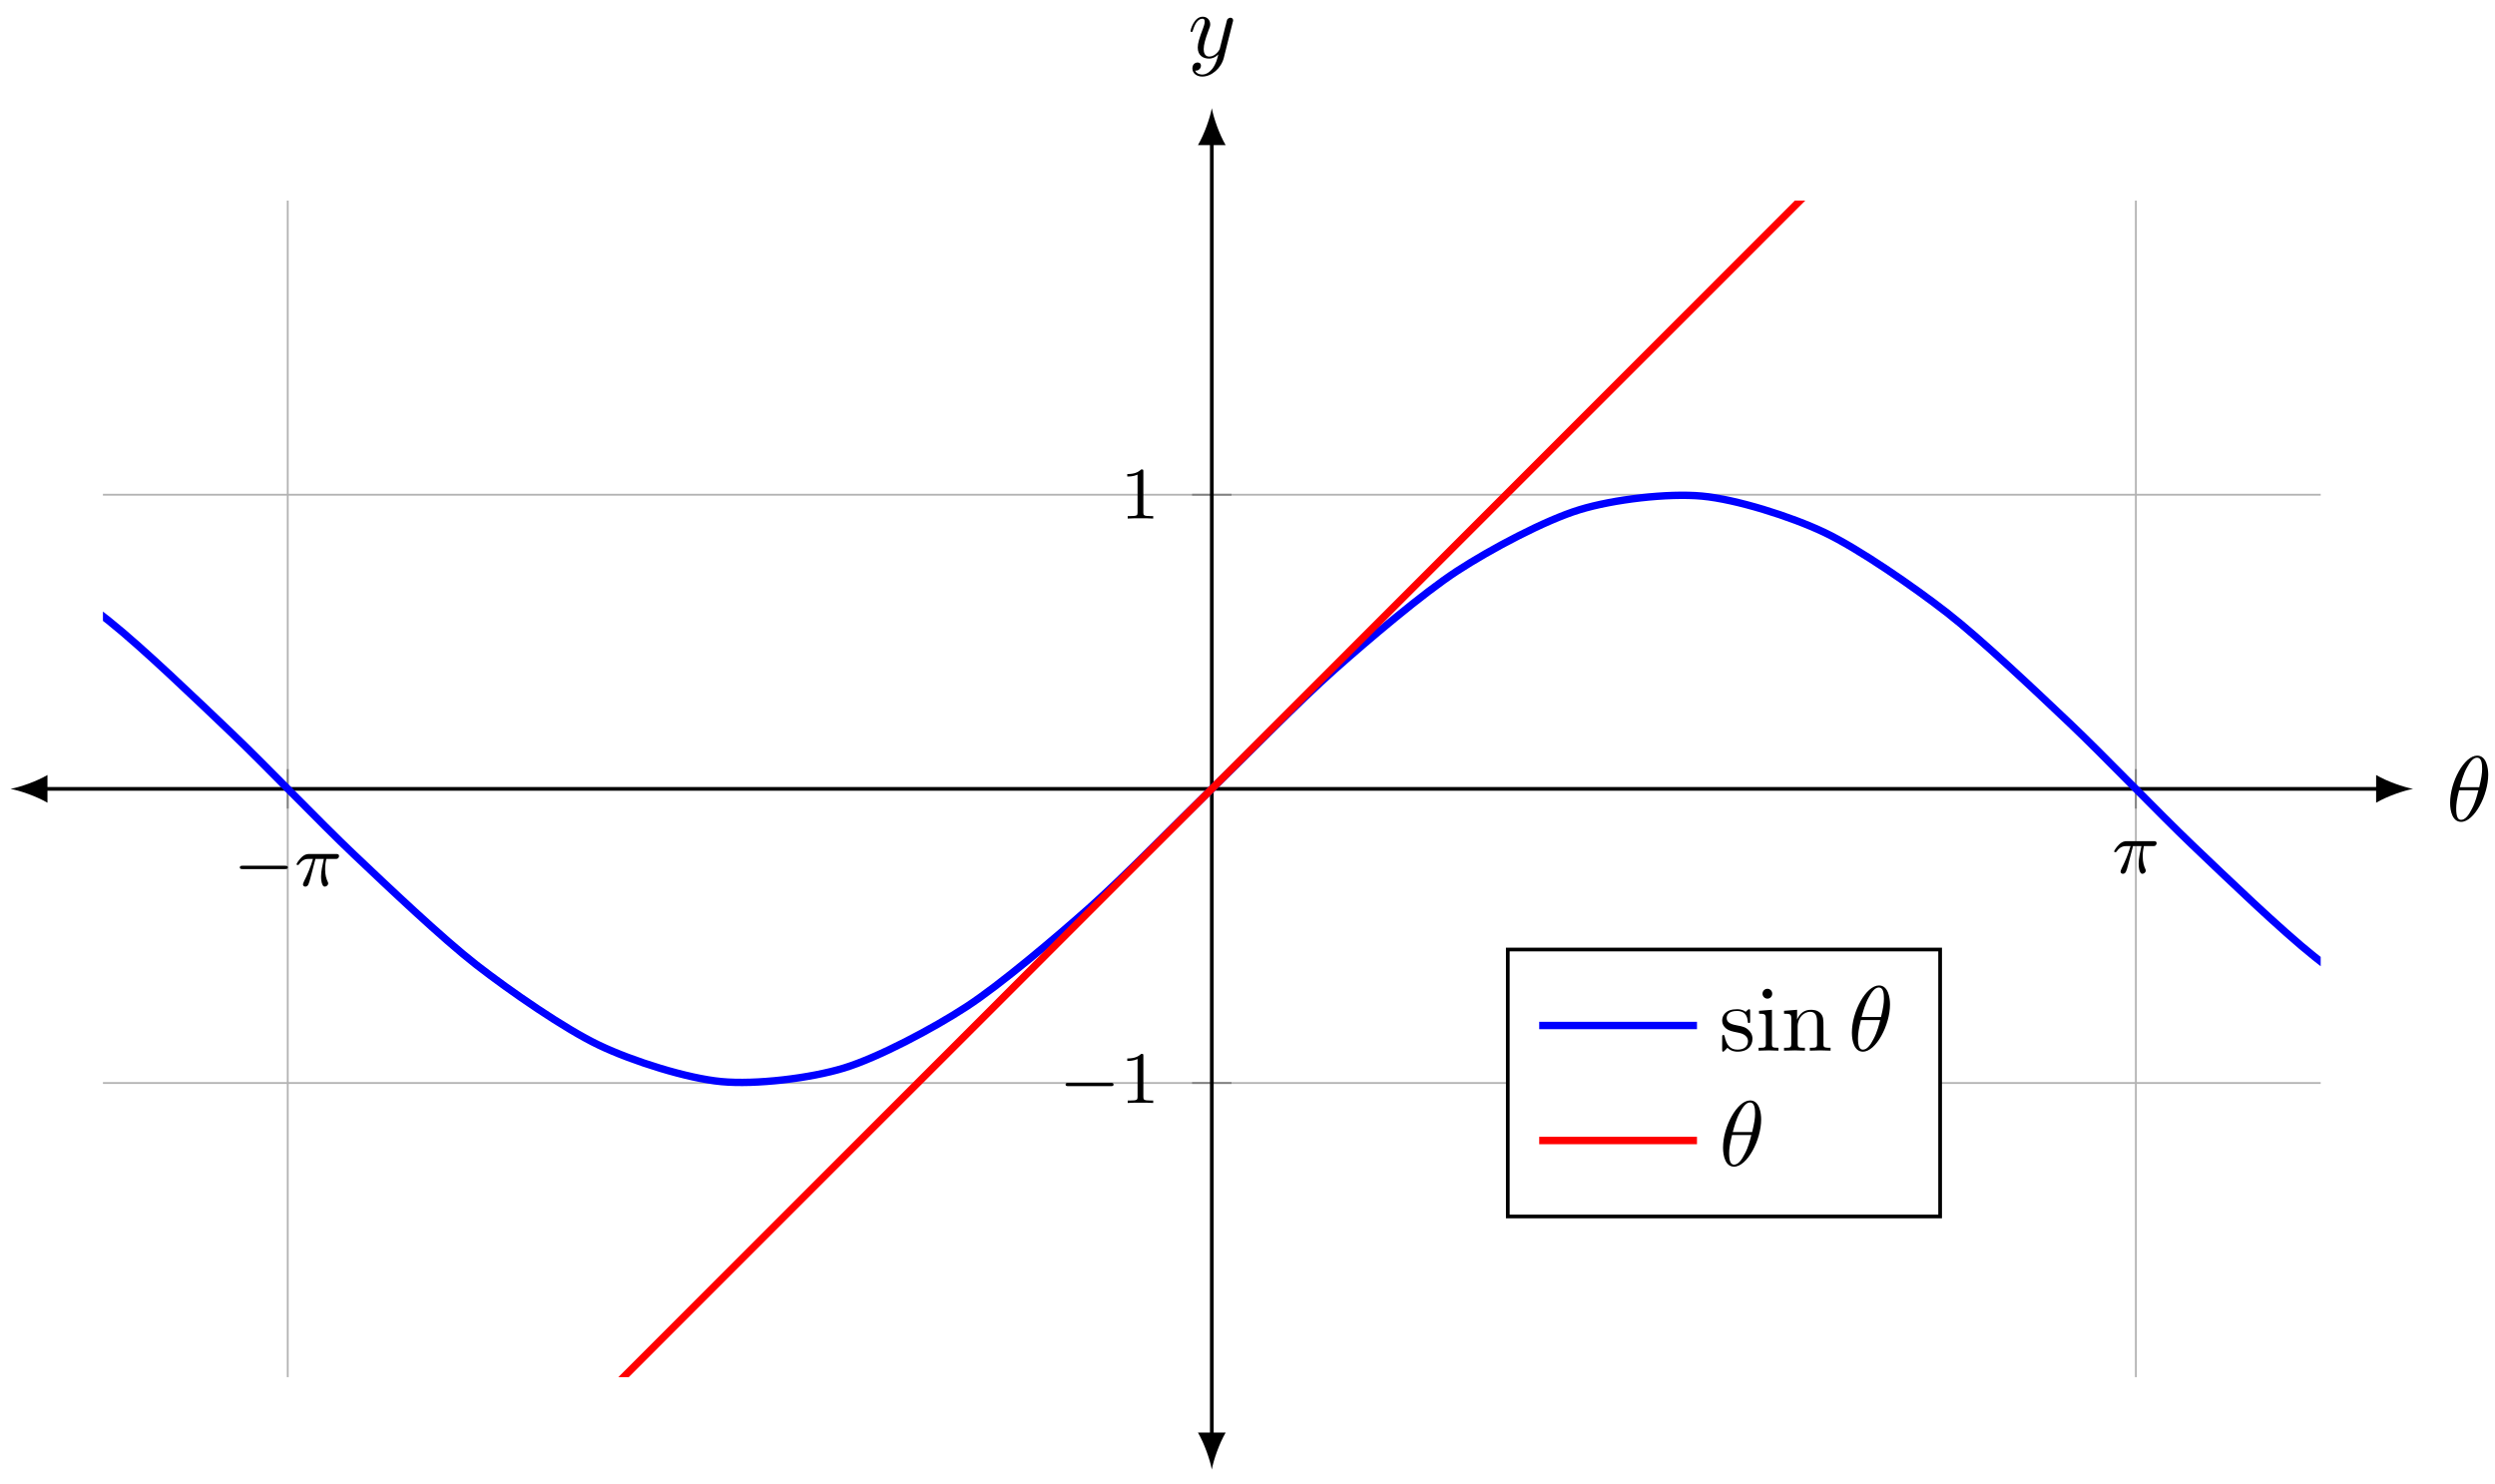
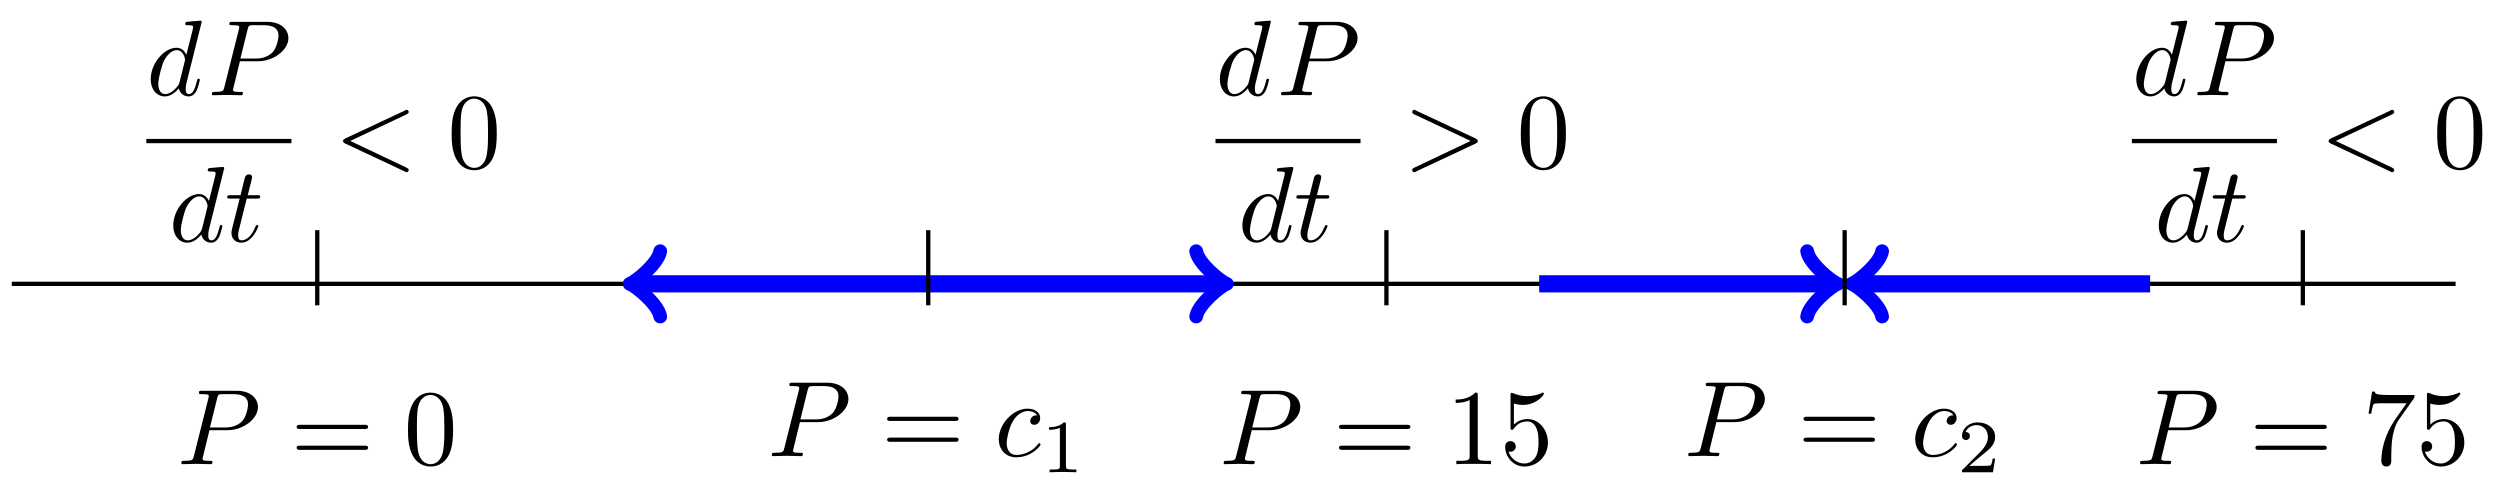
- <svg xmlns="http://www.w3.org/2000/svg" xmlns:xlink="http://www.w3.org/1999/xlink" width="269pt" height="160pt" viewBox="0 0 269 160" version="1.1">
+ <svg xmlns="http://www.w3.org/2000/svg" xmlns:xlink="http://www.w3.org/1999/xlink" width="232pt" height="45pt" viewBox="0 0 232 45" version="1.1">
  <defs>
    <g>
      <symbol overflow="visible" id="glyph0-0">
        <path style="stroke:none;" d="" />
      </symbol>
      <symbol overflow="visible" id="glyph0-1">
-         <path style="stroke:none;" d="M 5.562 -1.812 C 5.703 -1.812 5.875 -1.812 5.875 -1.984 C 5.875 -2.172 5.703 -2.172 5.562 -2.172 L 1 -2.172 C 0.875 -2.172 0.703 -2.172 0.703 -1.984 C 0.703 -1.812 0.875 -1.812 1 -1.812 Z M 5.562 -1.812 " />
+         <path style="stroke:none;" d="M 3.016 -3.156 L 4.719 -3.156 C 6.125 -3.156 7.516 -4.188 7.516 -5.297 C 7.516 -6.078 6.859 -6.812 5.547 -6.812 L 2.328 -6.812 C 2.141 -6.812 2.031 -6.812 2.031 -6.625 C 2.031 -6.5 2.109 -6.5 2.312 -6.5 C 2.438 -6.5 2.625 -6.484 2.734 -6.484 C 2.906 -6.453 2.953 -6.438 2.953 -6.312 C 2.953 -6.281 2.953 -6.25 2.922 -6.125 L 1.578 -0.781 C 1.484 -0.391 1.469 -0.312 0.672 -0.312 C 0.516 -0.312 0.406 -0.312 0.406 -0.125 C 0.406 0 0.516 0 0.547 0 C 0.828 0 1.531 -0.031 1.812 -0.031 C 2.031 -0.031 2.25 -0.016 2.453 -0.016 C 2.672 -0.016 2.891 0 3.094 0 C 3.172 0 3.297 0 3.297 -0.203 C 3.297 -0.312 3.203 -0.312 3.016 -0.312 C 2.656 -0.312 2.375 -0.312 2.375 -0.484 C 2.375 -0.547 2.391 -0.594 2.406 -0.656 Z M 3.734 -6.125 C 3.828 -6.469 3.844 -6.5 4.281 -6.5 L 5.234 -6.5 C 6.062 -6.5 6.594 -6.234 6.594 -5.547 C 6.594 -5.156 6.391 -4.297 6 -3.938 C 5.5 -3.484 4.906 -3.406 4.469 -3.406 L 3.062 -3.406 Z M 3.734 -6.125 " />
+       </symbol>
+       <symbol overflow="visible" id="glyph0-2">
+         <path style="stroke:none;" d="M 3.953 -3.781 C 3.781 -3.781 3.656 -3.781 3.516 -3.656 C 3.344 -3.5 3.328 -3.328 3.328 -3.266 C 3.328 -3.016 3.516 -2.906 3.703 -2.906 C 3.984 -2.906 4.25 -3.156 4.25 -3.547 C 4.25 -4.031 3.781 -4.406 3.078 -4.406 C 1.734 -4.406 0.406 -2.984 0.406 -1.578 C 0.406 -0.672 0.984 0.109 2.031 0.109 C 3.453 0.109 4.281 -0.953 4.281 -1.062 C 4.281 -1.125 4.234 -1.203 4.172 -1.203 C 4.109 -1.203 4.094 -1.172 4.031 -1.094 C 3.25 -0.109 2.156 -0.109 2.047 -0.109 C 1.422 -0.109 1.141 -0.594 1.141 -1.203 C 1.141 -1.609 1.344 -2.578 1.688 -3.188 C 2 -3.766 2.547 -4.188 3.094 -4.188 C 3.422 -4.188 3.812 -4.062 3.953 -3.781 Z M 3.953 -3.781 " />
+       </symbol>
+       <symbol overflow="visible" id="glyph0-3">
+         <path style="stroke:none;" d="M 5.141 -6.812 C 5.141 -6.812 5.141 -6.922 5.016 -6.922 C 4.859 -6.922 3.922 -6.828 3.75 -6.812 C 3.672 -6.797 3.609 -6.75 3.609 -6.625 C 3.609 -6.5 3.703 -6.5 3.844 -6.5 C 4.328 -6.5 4.344 -6.438 4.344 -6.328 L 4.312 -6.125 L 3.719 -3.766 C 3.531 -4.141 3.25 -4.406 2.797 -4.406 C 1.641 -4.406 0.406 -2.938 0.406 -1.484 C 0.406 -0.547 0.953 0.109 1.719 0.109 C 1.922 0.109 2.422 0.062 3.016 -0.641 C 3.094 -0.219 3.453 0.109 3.922 0.109 C 4.281 0.109 4.5 -0.125 4.672 -0.438 C 4.828 -0.797 4.969 -1.406 4.969 -1.422 C 4.969 -1.531 4.875 -1.531 4.844 -1.531 C 4.75 -1.531 4.734 -1.484 4.703 -1.344 C 4.531 -0.703 4.359 -0.109 3.953 -0.109 C 3.672 -0.109 3.656 -0.375 3.656 -0.562 C 3.656 -0.812 3.672 -0.875 3.703 -1.047 Z M 3.078 -1.188 C 3.016 -1 3.016 -0.984 2.875 -0.812 C 2.438 -0.266 2.031 -0.109 1.75 -0.109 C 1.25 -0.109 1.109 -0.656 1.109 -1.047 C 1.109 -1.547 1.422 -2.766 1.656 -3.234 C 1.969 -3.812 2.406 -4.188 2.812 -4.188 C 3.453 -4.188 3.594 -3.375 3.594 -3.312 C 3.594 -3.25 3.578 -3.188 3.562 -3.141 Z M 3.078 -1.188 " />
+       </symbol>
+       <symbol overflow="visible" id="glyph0-4">
+         <path style="stroke:none;" d="M 2.047 -3.984 L 2.984 -3.984 C 3.188 -3.984 3.297 -3.984 3.297 -4.188 C 3.297 -4.297 3.188 -4.297 3.016 -4.297 L 2.141 -4.297 C 2.5 -5.719 2.547 -5.906 2.547 -5.969 C 2.547 -6.141 2.422 -6.234 2.25 -6.234 C 2.219 -6.234 1.938 -6.234 1.859 -5.875 L 1.469 -4.297 L 0.531 -4.297 C 0.328 -4.297 0.234 -4.297 0.234 -4.109 C 0.234 -3.984 0.312 -3.984 0.516 -3.984 L 1.391 -3.984 C 0.672 -1.156 0.625 -0.984 0.625 -0.812 C 0.625 -0.266 1 0.109 1.547 0.109 C 2.562 0.109 3.125 -1.344 3.125 -1.422 C 3.125 -1.531 3.047 -1.531 3.016 -1.531 C 2.922 -1.531 2.906 -1.5 2.859 -1.391 C 2.438 -0.344 1.906 -0.109 1.562 -0.109 C 1.359 -0.109 1.25 -0.234 1.25 -0.562 C 1.25 -0.812 1.281 -0.875 1.312 -1.047 Z M 2.047 -3.984 " />
+       </symbol>
+       <symbol overflow="visible" id="glyph0-5">
+         <path style="stroke:none;" d="M 6.734 -4.969 C 6.844 -5.031 6.922 -5.078 6.922 -5.188 C 6.922 -5.297 6.828 -5.391 6.719 -5.391 C 6.688 -5.391 6.672 -5.391 6.547 -5.312 L 1.016 -2.719 C 0.906 -2.656 0.828 -2.609 0.828 -2.5 C 0.828 -2.375 0.906 -2.328 1.016 -2.266 L 6.547 0.328 C 6.672 0.406 6.688 0.406 6.719 0.406 C 6.828 0.406 6.922 0.312 6.922 0.203 C 6.922 0.094 6.844 0.047 6.734 -0.016 L 1.5 -2.5 Z M 6.734 -4.969 " />
+       </symbol>
+       <symbol overflow="visible" id="glyph0-6">
+         <path style="stroke:none;" d="M 6.734 -2.266 C 6.844 -2.328 6.922 -2.375 6.922 -2.5 C 6.922 -2.609 6.844 -2.656 6.734 -2.719 L 1.203 -5.312 C 1.078 -5.391 1.062 -5.391 1.031 -5.391 C 0.922 -5.391 0.828 -5.297 0.828 -5.188 C 0.828 -5.094 0.875 -5.031 1.016 -4.969 L 6.25 -2.5 L 1.016 -0.016 C 0.875 0.047 0.828 0.109 0.828 0.203 C 0.828 0.312 0.922 0.406 1.031 0.406 C 1.062 0.406 1.078 0.406 1.203 0.328 Z M 6.734 -2.266 " />
      </symbol>
      <symbol overflow="visible" id="glyph1-0">
        <path style="stroke:none;" d="" />
      </symbol>
      <symbol overflow="visible" id="glyph1-1">
-         <path style="stroke:none;" d="M 2.266 -2.906 L 3.172 -2.906 C 3.016 -2.188 2.875 -1.594 2.875 -1 C 2.875 -0.953 2.875 -0.609 2.953 -0.312 C 3.062 0.016 3.141 0.078 3.281 0.078 C 3.453 0.078 3.641 -0.078 3.641 -0.266 C 3.641 -0.312 3.641 -0.328 3.609 -0.406 C 3.438 -0.766 3.312 -1.156 3.312 -1.812 C 3.312 -1.984 3.312 -2.328 3.438 -2.906 L 4.406 -2.906 C 4.531 -2.906 4.609 -2.906 4.688 -2.969 C 4.797 -3.062 4.812 -3.156 4.812 -3.219 C 4.812 -3.438 4.609 -3.438 4.484 -3.438 L 1.609 -3.438 C 1.438 -3.438 1.125 -3.438 0.734 -3.047 C 0.453 -2.766 0.234 -2.406 0.234 -2.344 C 0.234 -2.266 0.281 -2.25 0.344 -2.25 C 0.438 -2.25 0.453 -2.266 0.5 -2.328 C 0.891 -2.906 1.359 -2.906 1.531 -2.906 L 2 -2.906 C 1.766 -2.062 1.344 -1.094 1.047 -0.516 C 1 -0.391 0.922 -0.234 0.922 -0.172 C 0.922 0 1.047 0.078 1.172 0.078 C 1.484 0.078 1.562 -0.219 1.734 -0.875 Z M 2.266 -2.906 " />
+         <path style="stroke:none;" d="M 6.844 -3.266 C 7 -3.266 7.188 -3.266 7.188 -3.453 C 7.188 -3.656 7 -3.656 6.859 -3.656 L 0.891 -3.656 C 0.75 -3.656 0.562 -3.656 0.562 -3.453 C 0.562 -3.266 0.75 -3.266 0.891 -3.266 Z M 6.859 -1.328 C 7 -1.328 7.188 -1.328 7.188 -1.531 C 7.188 -1.719 7 -1.719 6.844 -1.719 L 0.891 -1.719 C 0.75 -1.719 0.562 -1.719 0.562 -1.531 C 0.562 -1.328 0.75 -1.328 0.891 -1.328 Z M 6.859 -1.328 " />
+       </symbol>
+       <symbol overflow="visible" id="glyph1-2">
+         <path style="stroke:none;" d="M 4.578 -3.188 C 4.578 -3.984 4.531 -4.781 4.188 -5.516 C 3.734 -6.484 2.906 -6.641 2.5 -6.641 C 1.891 -6.641 1.172 -6.375 0.75 -5.453 C 0.438 -4.766 0.391 -3.984 0.391 -3.188 C 0.391 -2.438 0.422 -1.547 0.844 -0.781 C 1.266 0.016 2 0.219 2.484 0.219 C 3.016 0.219 3.781 0.016 4.219 -0.938 C 4.531 -1.625 4.578 -2.406 4.578 -3.188 Z M 2.484 0 C 2.094 0 1.5 -0.25 1.328 -1.203 C 1.219 -1.797 1.219 -2.719 1.219 -3.312 C 1.219 -3.953 1.219 -4.609 1.297 -5.141 C 1.484 -6.328 2.234 -6.422 2.484 -6.422 C 2.812 -6.422 3.469 -6.234 3.656 -5.25 C 3.766 -4.688 3.766 -3.938 3.766 -3.312 C 3.766 -2.562 3.766 -1.891 3.656 -1.25 C 3.5 -0.297 2.938 0 2.484 0 Z M 2.484 0 " />
+       </symbol>
+       <symbol overflow="visible" id="glyph1-3">
+         <path style="stroke:none;" d="M 2.938 -6.375 C 2.938 -6.625 2.938 -6.641 2.703 -6.641 C 2.078 -6 1.203 -6 0.891 -6 L 0.891 -5.688 C 1.094 -5.688 1.672 -5.688 2.188 -5.953 L 2.188 -0.781 C 2.188 -0.422 2.156 -0.312 1.266 -0.312 L 0.953 -0.312 L 0.953 0 C 1.297 -0.031 2.156 -0.031 2.562 -0.031 C 2.953 -0.031 3.828 -0.031 4.172 0 L 4.172 -0.312 L 3.859 -0.312 C 2.953 -0.312 2.938 -0.422 2.938 -0.781 Z M 2.938 -6.375 " />
+       </symbol>
+       <symbol overflow="visible" id="glyph1-4">
+         <path style="stroke:none;" d="M 4.469 -2 C 4.469 -3.188 3.656 -4.188 2.578 -4.188 C 2.109 -4.188 1.672 -4.031 1.312 -3.672 L 1.312 -5.625 C 1.516 -5.562 1.844 -5.5 2.156 -5.5 C 3.391 -5.5 4.094 -6.406 4.094 -6.531 C 4.094 -6.594 4.062 -6.641 3.984 -6.641 C 3.984 -6.641 3.953 -6.641 3.906 -6.609 C 3.703 -6.516 3.219 -6.312 2.547 -6.312 C 2.156 -6.312 1.688 -6.391 1.219 -6.594 C 1.141 -6.625 1.125 -6.625 1.109 -6.625 C 1 -6.625 1 -6.547 1 -6.391 L 1 -3.438 C 1 -3.266 1 -3.188 1.141 -3.188 C 1.219 -3.188 1.234 -3.203 1.281 -3.266 C 1.391 -3.422 1.75 -3.969 2.562 -3.969 C 3.078 -3.969 3.328 -3.516 3.406 -3.328 C 3.562 -2.953 3.594 -2.578 3.594 -2.078 C 3.594 -1.719 3.594 -1.125 3.344 -0.703 C 3.109 -0.312 2.734 -0.062 2.281 -0.062 C 1.562 -0.062 0.984 -0.594 0.812 -1.172 C 0.844 -1.172 0.875 -1.156 0.984 -1.156 C 1.312 -1.156 1.484 -1.406 1.484 -1.641 C 1.484 -1.891 1.312 -2.141 0.984 -2.141 C 0.844 -2.141 0.5 -2.062 0.5 -1.609 C 0.5 -0.75 1.188 0.219 2.297 0.219 C 3.453 0.219 4.469 -0.734 4.469 -2 Z M 4.469 -2 " />
+       </symbol>
+       <symbol overflow="visible" id="glyph1-5">
+         <path style="stroke:none;" d="M 4.75 -6.078 C 4.828 -6.188 4.828 -6.203 4.828 -6.422 L 2.406 -6.422 C 1.203 -6.422 1.172 -6.547 1.141 -6.734 L 0.891 -6.734 L 0.562 -4.688 L 0.812 -4.688 C 0.844 -4.844 0.922 -5.469 1.062 -5.594 C 1.125 -5.656 1.906 -5.656 2.031 -5.656 L 4.094 -5.656 C 3.984 -5.5 3.203 -4.406 2.984 -4.078 C 2.078 -2.734 1.75 -1.344 1.75 -0.328 C 1.75 -0.234 1.75 0.219 2.219 0.219 C 2.672 0.219 2.672 -0.234 2.672 -0.328 L 2.672 -0.844 C 2.672 -1.391 2.703 -1.938 2.781 -2.469 C 2.828 -2.703 2.953 -3.562 3.406 -4.172 Z M 4.75 -6.078 " />
      </symbol>
      <symbol overflow="visible" id="glyph2-0">
        <path style="stroke:none;" d="" />
      </symbol>
      <symbol overflow="visible" id="glyph2-1">
-         <path style="stroke:none;" d="M 2.5 -5.078 C 2.5 -5.297 2.484 -5.297 2.266 -5.297 C 1.938 -4.984 1.516 -4.797 0.766 -4.797 L 0.766 -4.531 C 0.984 -4.531 1.406 -4.531 1.875 -4.734 L 1.875 -0.656 C 1.875 -0.359 1.844 -0.266 1.094 -0.266 L 0.812 -0.266 L 0.812 0 C 1.141 -0.031 1.828 -0.031 2.188 -0.031 C 2.547 -0.031 3.234 -0.031 3.562 0 L 3.562 -0.266 L 3.281 -0.266 C 2.531 -0.266 2.5 -0.359 2.5 -0.656 Z M 2.5 -5.078 " />
+         <path style="stroke:none;" d="M 2.328 -4.438 C 2.328 -4.625 2.328 -4.625 2.125 -4.625 C 1.672 -4.188 1.047 -4.188 0.766 -4.188 L 0.766 -3.938 C 0.922 -3.938 1.391 -3.938 1.766 -4.125 L 1.766 -0.578 C 1.766 -0.344 1.766 -0.25 1.078 -0.25 L 0.812 -0.25 L 0.812 0 C 0.938 0 1.797 -0.031 2.047 -0.031 C 2.266 -0.031 3.141 0 3.297 0 L 3.297 -0.25 L 3.031 -0.25 C 2.328 -0.25 2.328 -0.344 2.328 -0.578 Z M 2.328 -4.438 " />
      </symbol>
-       <symbol overflow="visible" id="glyph3-0">
-         <path style="stroke:none;" d="" />
-       </symbol>
-       <symbol overflow="visible" id="glyph3-1">
-         <path style="stroke:none;" d="M 4.531 -4.984 C 4.531 -5.641 4.359 -7.031 3.344 -7.031 C 1.953 -7.031 0.422 -4.219 0.422 -1.938 C 0.422 -1 0.703 0.109 1.609 0.109 C 3.016 0.109 4.531 -2.75 4.531 -4.984 Z M 1.469 -3.625 C 1.641 -4.25 1.844 -5.047 2.25 -5.766 C 2.516 -6.25 2.875 -6.812 3.328 -6.812 C 3.812 -6.812 3.875 -6.172 3.875 -5.609 C 3.875 -5.109 3.797 -4.609 3.562 -3.625 Z M 3.469 -3.297 C 3.359 -2.844 3.156 -2 2.766 -1.281 C 2.422 -0.594 2.047 -0.109 1.609 -0.109 C 1.281 -0.109 1.078 -0.406 1.078 -1.328 C 1.078 -1.75 1.141 -2.328 1.391 -3.297 Z M 3.469 -3.297 " />
-       </symbol>
-       <symbol overflow="visible" id="glyph3-2">
-         <path style="stroke:none;" d="M 4.844 -3.797 C 4.891 -3.938 4.891 -3.953 4.891 -4.031 C 4.891 -4.203 4.75 -4.297 4.594 -4.297 C 4.5 -4.297 4.344 -4.234 4.25 -4.094 C 4.234 -4.031 4.141 -3.734 4.109 -3.547 C 4.031 -3.297 3.969 -3.016 3.906 -2.75 L 3.453 -0.953 C 3.422 -0.812 2.984 -0.109 2.328 -0.109 C 1.828 -0.109 1.719 -0.547 1.719 -0.922 C 1.719 -1.375 1.891 -2 2.219 -2.875 C 2.375 -3.281 2.422 -3.391 2.422 -3.594 C 2.422 -4.031 2.109 -4.406 1.609 -4.406 C 0.656 -4.406 0.297 -2.953 0.297 -2.875 C 0.297 -2.766 0.391 -2.766 0.406 -2.766 C 0.516 -2.766 0.516 -2.797 0.562 -2.953 C 0.844 -3.891 1.234 -4.188 1.578 -4.188 C 1.656 -4.188 1.828 -4.188 1.828 -3.875 C 1.828 -3.625 1.719 -3.359 1.656 -3.172 C 1.25 -2.109 1.078 -1.547 1.078 -1.078 C 1.078 -0.188 1.703 0.109 2.297 0.109 C 2.688 0.109 3.016 -0.062 3.297 -0.344 C 3.172 0.172 3.047 0.672 2.656 1.203 C 2.391 1.531 2.016 1.828 1.562 1.828 C 1.422 1.828 0.969 1.797 0.797 1.406 C 0.953 1.406 1.094 1.406 1.219 1.281 C 1.328 1.203 1.422 1.062 1.422 0.875 C 1.422 0.562 1.156 0.531 1.062 0.531 C 0.828 0.531 0.5 0.688 0.5 1.172 C 0.5 1.672 0.938 2.047 1.562 2.047 C 2.578 2.047 3.609 1.141 3.891 0.016 Z M 4.844 -3.797 " />
-       </symbol>
-       <symbol overflow="visible" id="glyph4-0">
-         <path style="stroke:none;" d="" />
-       </symbol>
-       <symbol overflow="visible" id="glyph4-1">
-         <path style="stroke:none;" d="M 2.078 -1.938 C 2.297 -1.891 3.109 -1.734 3.109 -1.016 C 3.109 -0.516 2.766 -0.109 1.984 -0.109 C 1.141 -0.109 0.781 -0.672 0.594 -1.531 C 0.562 -1.656 0.562 -1.688 0.453 -1.688 C 0.328 -1.688 0.328 -1.625 0.328 -1.453 L 0.328 -0.125 C 0.328 0.047 0.328 0.109 0.438 0.109 C 0.484 0.109 0.5 0.094 0.688 -0.094 C 0.703 -0.109 0.703 -0.125 0.891 -0.312 C 1.328 0.094 1.781 0.109 1.984 0.109 C 3.125 0.109 3.594 -0.562 3.594 -1.281 C 3.594 -1.797 3.297 -2.109 3.172 -2.219 C 2.844 -2.547 2.453 -2.625 2.031 -2.703 C 1.469 -2.812 0.812 -2.938 0.812 -3.516 C 0.812 -3.875 1.062 -4.281 1.922 -4.281 C 3.016 -4.281 3.078 -3.375 3.094 -3.078 C 3.094 -2.984 3.188 -2.984 3.203 -2.984 C 3.344 -2.984 3.344 -3.031 3.344 -3.219 L 3.344 -4.234 C 3.344 -4.391 3.344 -4.469 3.234 -4.469 C 3.188 -4.469 3.156 -4.469 3.031 -4.344 C 3 -4.312 2.906 -4.219 2.859 -4.188 C 2.484 -4.469 2.078 -4.469 1.922 -4.469 C 0.703 -4.469 0.328 -3.797 0.328 -3.234 C 0.328 -2.891 0.484 -2.609 0.75 -2.391 C 1.078 -2.141 1.359 -2.078 2.078 -1.938 Z M 2.078 -1.938 " />
-       </symbol>
-       <symbol overflow="visible" id="glyph4-2">
-         <path style="stroke:none;" d="M 1.766 -4.406 L 0.375 -4.297 L 0.375 -3.984 C 1.016 -3.984 1.109 -3.922 1.109 -3.438 L 1.109 -0.75 C 1.109 -0.312 1 -0.312 0.328 -0.312 L 0.328 0 C 0.641 -0.016 1.188 -0.031 1.422 -0.031 C 1.781 -0.031 2.125 -0.016 2.469 0 L 2.469 -0.312 C 1.797 -0.312 1.766 -0.359 1.766 -0.75 Z M 1.797 -6.141 C 1.797 -6.453 1.562 -6.672 1.281 -6.672 C 0.969 -6.672 0.75 -6.406 0.75 -6.141 C 0.75 -5.875 0.969 -5.609 1.281 -5.609 C 1.562 -5.609 1.797 -5.828 1.797 -6.141 Z M 1.797 -6.141 " />
-       </symbol>
-       <symbol overflow="visible" id="glyph4-3">
-         <path style="stroke:none;" d="M 1.094 -3.422 L 1.094 -0.75 C 1.094 -0.312 0.984 -0.312 0.312 -0.312 L 0.312 0 C 0.672 -0.016 1.172 -0.031 1.453 -0.031 C 1.703 -0.031 2.219 -0.016 2.562 0 L 2.562 -0.312 C 1.891 -0.312 1.781 -0.312 1.781 -0.75 L 1.781 -2.594 C 1.781 -3.625 2.5 -4.188 3.125 -4.188 C 3.766 -4.188 3.875 -3.656 3.875 -3.078 L 3.875 -0.75 C 3.875 -0.312 3.766 -0.312 3.094 -0.312 L 3.094 0 C 3.438 -0.016 3.953 -0.031 4.219 -0.031 C 4.469 -0.031 5 -0.016 5.328 0 L 5.328 -0.312 C 4.812 -0.312 4.562 -0.312 4.562 -0.609 L 4.562 -2.516 C 4.562 -3.375 4.562 -3.672 4.25 -4.031 C 4.109 -4.203 3.781 -4.406 3.203 -4.406 C 2.469 -4.406 2 -3.984 1.719 -3.359 L 1.719 -4.406 L 0.312 -4.297 L 0.312 -3.984 C 1.016 -3.984 1.094 -3.922 1.094 -3.422 Z M 1.094 -3.422 " />
+       <symbol overflow="visible" id="glyph2-2">
+         <path style="stroke:none;" d="M 3.516 -1.266 L 3.281 -1.266 C 3.266 -1.109 3.188 -0.703 3.094 -0.641 C 3.047 -0.594 2.516 -0.594 2.406 -0.594 L 1.125 -0.594 C 1.859 -1.234 2.109 -1.438 2.516 -1.766 C 3.031 -2.172 3.516 -2.609 3.516 -3.266 C 3.516 -4.109 2.781 -4.625 1.891 -4.625 C 1.031 -4.625 0.438 -4.016 0.438 -3.375 C 0.438 -3.031 0.734 -2.984 0.812 -2.984 C 0.969 -2.984 1.172 -3.109 1.172 -3.359 C 1.172 -3.484 1.125 -3.734 0.766 -3.734 C 0.984 -4.219 1.453 -4.375 1.781 -4.375 C 2.484 -4.375 2.844 -3.828 2.844 -3.266 C 2.844 -2.656 2.406 -2.188 2.188 -1.938 L 0.516 -0.266 C 0.438 -0.203 0.438 -0.188 0.438 0 L 3.312 0 Z M 3.516 -1.266 " />
      </symbol>
    </g>
-     <clipPath id="clip1">
-       <path d="M 11.098 42 L 250.207 42 L 250.207 128 L 11.098 128 Z M 11.098 42 " />
-     </clipPath>
-     <clipPath id="clip2">
-       <path d="M 11.098 21.629 L 250.207 21.629 L 250.207 148.48 L 11.098 148.48 Z M 11.098 21.629 " />
-     </clipPath>
  </defs>
  <g id="surface1">
-     <path style="fill:none;stroke-width:0.1;stroke-linecap:butt;stroke-linejoin:miter;stroke:rgb(84.999%,84.999%,84.999%);stroke-opacity:1;stroke-miterlimit:10;" d="M 158.565 -0.001 L 158.565 126.85 " transform="matrix(1,0,0,-1,-27.913,148.479)" />
-     <path style="fill:none;stroke-width:0.199;stroke-linecap:butt;stroke-linejoin:miter;stroke:rgb(70%,70%,70%);stroke-opacity:1;stroke-miterlimit:10;" d="M 58.936 -0.001 L 58.936 126.85 M 258.194 -0.001 L 258.194 126.85 " transform="matrix(1,0,0,-1,-27.913,148.479)" />
-     <path style="fill:none;stroke-width:0.1;stroke-linecap:butt;stroke-linejoin:miter;stroke:rgb(84.999%,84.999%,84.999%);stroke-opacity:1;stroke-miterlimit:10;" d="M 39.011 63.424 L 278.12 63.424 " transform="matrix(1,0,0,-1,-27.913,148.479)" />
-     <path style="fill:none;stroke-width:0.199;stroke-linecap:butt;stroke-linejoin:miter;stroke:rgb(70%,70%,70%);stroke-opacity:1;stroke-miterlimit:10;" d="M 39.011 31.713 L 278.12 31.713 M 39.011 95.139 L 278.12 95.139 " transform="matrix(1,0,0,-1,-27.913,148.479)" />
-     <path style="fill:none;stroke-width:0.199;stroke-linecap:butt;stroke-linejoin:miter;stroke:rgb(50%,50%,50%);stroke-opacity:1;stroke-miterlimit:10;" d="M 158.565 62.006 L 158.565 64.842 " transform="matrix(1,0,0,-1,-27.913,148.479)" />
-     <path style="fill:none;stroke-width:0.199;stroke-linecap:butt;stroke-linejoin:miter;stroke:rgb(50%,50%,50%);stroke-opacity:1;stroke-miterlimit:10;" d="M 58.936 61.299 L 58.936 65.553 M 258.194 61.299 L 258.194 65.553 " transform="matrix(1,0,0,-1,-27.913,148.479)" />
-     <path style="fill:none;stroke-width:0.199;stroke-linecap:butt;stroke-linejoin:miter;stroke:rgb(50%,50%,50%);stroke-opacity:1;stroke-miterlimit:10;" d="M 157.147 63.424 L 159.983 63.424 " transform="matrix(1,0,0,-1,-27.913,148.479)" />
-     <path style="fill:none;stroke-width:0.199;stroke-linecap:butt;stroke-linejoin:miter;stroke:rgb(50%,50%,50%);stroke-opacity:1;stroke-miterlimit:10;" d="M 156.436 31.713 L 160.69 31.713 M 156.436 95.139 L 160.69 95.139 " transform="matrix(1,0,0,-1,-27.913,148.479)" />
-     <path style="fill:none;stroke-width:0.399;stroke-linecap:butt;stroke-linejoin:miter;stroke:rgb(0%,0%,0%);stroke-opacity:1;stroke-miterlimit:10;" d="M 32.632 63.424 L 284.495 63.424 " transform="matrix(1,0,0,-1,-27.913,148.479)" />
-     <path style=" stroke:none;fill-rule:nonzero;fill:rgb(0%,0%,0%);fill-opacity:1;" d="M 1.133 85.055 C 2.195 85.254 3.922 85.852 5.117 86.547 L 5.117 83.559 C 3.922 84.258 2.195 84.855 1.133 85.055 " />
-     <path style=" stroke:none;fill-rule:nonzero;fill:rgb(0%,0%,0%);fill-opacity:1;" d="M 260.168 85.055 C 259.105 84.855 257.379 84.258 256.184 83.559 L 256.184 86.547 C 257.379 85.852 259.105 85.254 260.168 85.055 " />
-     <path style="fill:none;stroke-width:0.399;stroke-linecap:butt;stroke-linejoin:miter;stroke:rgb(0%,0%,0%);stroke-opacity:1;stroke-miterlimit:10;" d="M 158.565 -6.376 L 158.565 133.229 " transform="matrix(1,0,0,-1,-27.913,148.479)" />
-     <path style=" stroke:none;fill-rule:nonzero;fill:rgb(0%,0%,0%);fill-opacity:1;" d="M 130.652 158.441 C 130.852 157.379 131.449 155.652 132.145 154.457 L 129.156 154.457 C 129.855 155.652 130.453 157.379 130.652 158.441 " />
-     <path style=" stroke:none;fill-rule:nonzero;fill:rgb(0%,0%,0%);fill-opacity:1;" d="M 130.652 11.664 C 130.453 12.727 129.855 14.453 129.156 15.648 L 132.145 15.648 C 131.449 14.453 130.852 12.727 130.652 11.664 " />
+     <path style="fill:none;stroke-width:0.399;stroke-linecap:butt;stroke-linejoin:miter;stroke:rgb(0%,0%,0%);stroke-opacity:1;stroke-miterlimit:10;" d="M -28.349 0.001 L 198.43 0.001 " transform="matrix(1.00003,0,0,-1.00003,29.44334,26.3404)" />
+     <path style="fill:none;stroke-width:1.594;stroke-linecap:butt;stroke-linejoin:miter;stroke:rgb(0%,0%,100%);stroke-opacity:1;stroke-miterlimit:10;" d="M 29.552 0.001 L 56.692 0.001 " transform="matrix(1.00003,0,0,-1.00003,29.44334,26.3404)" />
+     <path style="fill:none;stroke-width:1.275;stroke-linecap:round;stroke-linejoin:round;stroke:rgb(0%,0%,100%);stroke-opacity:1;stroke-miterlimit:10;" d="M -2.273 3.031 C -2.082 1.894 0 0.191 0.567 -0.001 C 0 -0.188 -2.082 -1.891 -2.273 -3.028 " transform="matrix(-1.00003,0,0,1.00003,58.99653,26.3404)" />
+     <path style="fill:none;stroke-width:1.594;stroke-linecap:butt;stroke-linejoin:miter;stroke:rgb(0%,0%,100%);stroke-opacity:1;stroke-miterlimit:10;" d="M 56.692 0.001 L 83.835 0.001 " transform="matrix(1.00003,0,0,-1.00003,29.44334,26.3404)" />
+     <path style="fill:none;stroke-width:1.275;stroke-linecap:round;stroke-linejoin:round;stroke:rgb(0%,0%,100%);stroke-opacity:1;stroke-miterlimit:10;" d="M -2.273 3.028 C -2.081 1.891 0 0.188 0.567 0.001 C 0 -0.191 -2.081 -1.894 -2.273 -3.031 " transform="matrix(1.00003,0,0,-1.00003,113.2808,26.3404)" />
+     <path style="fill:none;stroke-width:1.594;stroke-linecap:butt;stroke-linejoin:miter;stroke:rgb(0%,0%,100%);stroke-opacity:1;stroke-miterlimit:10;" d="M 113.389 0.001 L 140.529 0.001 " transform="matrix(1.00003,0,0,-1.00003,29.44334,26.3404)" />
+     <path style="fill:none;stroke-width:1.275;stroke-linecap:round;stroke-linejoin:round;stroke:rgb(0%,0%,100%);stroke-opacity:1;stroke-miterlimit:10;" d="M -2.273 3.028 C -2.081 1.891 0 0.188 0.567 0.001 C 0 -0.191 -2.081 -1.894 -2.273 -3.031 " transform="matrix(1.00003,0,0,-1.00003,169.9761,26.3404)" />
+     <path style="fill:none;stroke-width:1.594;stroke-linecap:butt;stroke-linejoin:miter;stroke:rgb(0%,0%,100%);stroke-opacity:1;stroke-miterlimit:10;" d="M 142.939 0.001 L 170.083 0.001 " transform="matrix(1.00003,0,0,-1.00003,29.44334,26.3404)" />
+     <path style="fill:none;stroke-width:1.275;stroke-linecap:round;stroke-linejoin:round;stroke:rgb(0%,0%,100%);stroke-opacity:1;stroke-miterlimit:10;" d="M -2.273 3.031 C -2.082 1.894 0 0.191 0.567 -0.001 C 0 -0.188 -2.082 -1.891 -2.273 -3.028 " transform="matrix(-1.00003,0,0,1.00003,172.3872,26.3404)" />
+     <path style="fill:none;stroke-width:0.399;stroke-linecap:butt;stroke-linejoin:miter;stroke:rgb(0%,0%,0%);stroke-opacity:1;stroke-miterlimit:10;" d="M -0.002 4.981 L -0.002 -1.992 " transform="matrix(1.00003,0,0,-1.00003,29.44334,26.3404)" />
+     <path style=" stroke:none;fill-rule:nonzero;fill:rgb(100%,100%,100%);fill-opacity:1;" d="M 13.102 46.398 L 45.785 46.398 L 45.785 32.945 L 13.102 32.945 Z M 13.102 46.398 " />
    <g style="fill:rgb(0%,0%,0%);fill-opacity:1;">
-       <use xlink:href="#glyph0-1" x="25.155" y="95.514" />
+       <use xlink:href="#glyph0-1" x="16.421" y="43.076" />
    </g>
    <g style="fill:rgb(0%,0%,0%);fill-opacity:1;">
-       <use xlink:href="#glyph1-1" x="31.742" y="95.514" />
+       <use xlink:href="#glyph1-1" x="26.969" y="43.076" />
    </g>
    <g style="fill:rgb(0%,0%,0%);fill-opacity:1;">
-       <use xlink:href="#glyph1-1" x="227.706" y="94.131" />
+       <use xlink:href="#glyph1-2" x="37.47" y="43.076" />
+     </g>
+     <path style="fill:none;stroke-width:0.399;stroke-linecap:butt;stroke-linejoin:miter;stroke:rgb(0%,0%,0%);stroke-opacity:1;stroke-miterlimit:10;" d="M 56.696 4.981 L 56.696 -1.992 " transform="matrix(1.00003,0,0,-1.00003,29.44334,26.3404)" />
+     <path style=" stroke:none;fill-rule:nonzero;fill:rgb(100%,100%,100%);fill-opacity:1;" d="M 67.895 47.145 L 104.383 47.145 L 104.383 32.199 L 67.895 32.199 Z M 67.895 47.145 " />
+     <g style="fill:rgb(0%,0%,0%);fill-opacity:1;">
+       <use xlink:href="#glyph0-1" x="71.216" y="42.329" />
    </g>
    <g style="fill:rgb(0%,0%,0%);fill-opacity:1;">
-       <use xlink:href="#glyph0-1" x="114.185" y="118.919" />
+       <use xlink:href="#glyph1-1" x="81.764" y="42.329" />
    </g>
    <g style="fill:rgb(0%,0%,0%);fill-opacity:1;">
-       <use xlink:href="#glyph2-1" x="120.772" y="118.919" />
+       <use xlink:href="#glyph0-2" x="92.28" y="42.329" />
    </g>
    <g style="fill:rgb(0%,0%,0%);fill-opacity:1;">
-       <use xlink:href="#glyph2-1" x="120.771" y="55.909" />
+       <use xlink:href="#glyph2-1" x="96.591" y="43.824" />
    </g>
-     <g clip-path="url(#clip1)" clip-rule="nonzero">
-       <path style="fill:none;stroke-width:0.797;stroke-linecap:butt;stroke-linejoin:miter;stroke:rgb(0%,0%,100%);stroke-opacity:1;stroke-miterlimit:10;" d="M -0.001 93.834 C -0.001 93.834 9.546 95.331 13.214 94.874 C 16.882 94.416 22.761 92.381 26.429 90.53 C 30.093 88.682 35.975 84.475 39.64 81.549 C 43.308 78.627 49.186 72.967 52.854 69.471 C 56.522 65.975 62.401 59.827 66.069 56.354 C 69.733 52.881 75.612 47.303 79.28 44.448 C 82.948 41.596 88.827 37.538 92.495 35.791 C 96.159 34.041 102.042 32.202 105.706 31.862 C 109.374 31.518 115.253 32.209 118.921 33.331 C 122.589 34.456 128.468 37.557 132.136 39.952 C 135.8 42.346 141.683 47.334 145.347 50.588 C 149.015 53.846 154.893 59.862 158.561 63.424 C 162.229 66.983 168.108 73.002 171.776 76.256 C 175.44 79.514 181.323 84.502 184.987 86.897 C 188.655 89.291 194.534 92.397 198.202 93.518 C 201.87 94.643 207.749 95.331 211.417 94.991 C 215.081 94.651 220.964 92.811 224.628 91.065 C 228.296 89.319 234.175 85.26 237.843 82.409 C 241.511 79.553 247.39 73.975 251.058 70.502 C 254.722 67.03 260.604 60.881 264.268 57.385 C 267.936 53.889 273.815 48.225 277.483 45.303 C 281.151 42.381 287.03 38.17 290.698 36.323 C 294.362 34.475 300.245 32.436 303.909 31.979 C 307.577 31.522 317.124 33.014 317.124 33.014 " transform="matrix(1,0,0,-1,-27.913,148.479)" />
-     </g>
-     <g clip-path="url(#clip2)" clip-rule="nonzero">
-       <path style="fill:none;stroke-width:0.797;stroke-linecap:butt;stroke-linejoin:miter;stroke:rgb(100%,0%,0%);stroke-opacity:1;stroke-miterlimit:10;" d="M -0.001 -95.138 C -0.001 -95.138 9.546 -85.591 13.214 -81.923 C 16.882 -78.259 22.761 -72.376 26.429 -68.712 C 30.093 -65.044 35.975 -59.166 39.64 -55.498 C 43.308 -51.83 49.186 -45.951 52.854 -42.283 C 56.522 -38.619 62.401 -32.74 66.069 -29.072 C 69.733 -25.404 75.612 -19.525 79.28 -15.857 C 82.948 -12.193 88.827 -6.31 92.495 -2.646 C 96.159 1.022 102.042 6.901 105.706 10.569 C 109.374 14.237 115.253 20.116 118.921 23.784 C 122.589 27.448 128.468 33.331 132.136 36.995 C 135.8 40.663 141.683 46.541 145.347 50.209 C 149.015 53.877 154.893 59.756 158.561 63.424 C 162.229 67.088 168.108 72.971 171.776 76.635 C 175.44 80.303 181.323 86.182 184.987 89.85 C 188.655 93.518 194.534 99.397 198.202 103.065 C 201.87 106.729 207.749 112.612 211.417 116.276 C 215.081 119.944 220.964 125.823 224.628 129.491 C 228.296 133.159 234.175 139.038 237.843 142.706 C 241.511 146.37 247.39 152.252 251.058 155.917 C 254.722 159.584 260.604 165.463 264.268 169.131 C 267.936 172.799 273.815 178.678 277.483 182.346 C 281.151 186.01 287.03 191.893 290.698 195.557 C 294.362 199.225 300.245 205.104 303.909 208.772 C 307.577 212.44 317.124 221.983 317.124 221.983 " transform="matrix(1,0,0,-1,-27.913,148.479)" />
+     <path style="fill:none;stroke-width:0.399;stroke-linecap:butt;stroke-linejoin:miter;stroke:rgb(0%,0%,0%);stroke-opacity:1;stroke-miterlimit:10;" d="M 99.214 4.981 L 99.214 -1.992 " transform="matrix(1.00003,0,0,-1.00003,29.44334,26.3404)" />
+     <path style=" stroke:none;fill-rule:nonzero;fill:rgb(100%,100%,100%);fill-opacity:1;" d="M 109.824 46.398 L 147.496 46.398 L 147.496 32.945 L 109.824 32.945 Z M 109.824 46.398 " />
+     <g style="fill:rgb(0%,0%,0%);fill-opacity:1;">
+       <use xlink:href="#glyph0-1" x="113.147" y="43.076" />
    </g>
    <g style="fill:rgb(0%,0%,0%);fill-opacity:1;">
-       <use xlink:href="#glyph3-1" x="263.738" y="88.502" />
+       <use xlink:href="#glyph1-1" x="123.695" y="43.076" />
    </g>
    <g style="fill:rgb(0%,0%,0%);fill-opacity:1;">
-       <use xlink:href="#glyph3-2" x="128.058" y="6.208" />
+       <use xlink:href="#glyph1-3" x="134.196" y="43.076" />
+       <use xlink:href="#glyph1-4" x="139.178" y="43.076" />
    </g>
-     <path style="fill-rule:nonzero;fill:rgb(100%,100%,100%);fill-opacity:1;stroke-width:0.399;stroke-linecap:butt;stroke-linejoin:miter;stroke:rgb(0%,0%,0%);stroke-opacity:1;stroke-miterlimit:10;" d="M 190.476 17.323 L 237.089 17.323 L 237.089 46.104 L 190.476 46.104 Z M 190.476 17.323 " transform="matrix(1,0,0,-1,-27.913,148.479)" />
-     <path style="fill:none;stroke-width:0.797;stroke-linecap:butt;stroke-linejoin:miter;stroke:rgb(0%,0%,100%);stroke-opacity:1;stroke-miterlimit:10;" d="M -0.002 0.001 C -0.002 0.001 6.143 0.001 8.506 0.001 C 10.865 0.001 17.01 0.001 17.01 0.001 " transform="matrix(1,0,0,-1,165.951,110.567)" />
+     <path style="fill:none;stroke-width:0.399;stroke-linecap:butt;stroke-linejoin:miter;stroke:rgb(0%,0%,0%);stroke-opacity:1;stroke-miterlimit:10;" d="M 141.736 4.981 L 141.736 -1.992 " transform="matrix(1.00003,0,0,-1.00003,29.44334,26.3404)" />
+     <path style=" stroke:none;fill-rule:nonzero;fill:rgb(100%,100%,100%);fill-opacity:1;" d="M 152.938 47.145 L 189.426 47.145 L 189.426 32.199 L 152.938 32.199 Z M 152.938 47.145 " />
    <g style="fill:rgb(0%,0%,0%);fill-opacity:1;">
-       <use xlink:href="#glyph4-1" x="185.35" y="113.279" />
-       <use xlink:href="#glyph4-2" x="189.275" y="113.279" />
-       <use xlink:href="#glyph4-3" x="192.035" y="113.279" />
+       <use xlink:href="#glyph0-1" x="156.259" y="42.329" />
    </g>
    <g style="fill:rgb(0%,0%,0%);fill-opacity:1;">
-       <use xlink:href="#glyph3-1" x="199.242" y="113.279" />
+       <use xlink:href="#glyph1-1" x="166.807" y="42.329" />
    </g>
-     <path style="fill:none;stroke-width:0.797;stroke-linecap:butt;stroke-linejoin:miter;stroke:rgb(100%,0%,0%);stroke-opacity:1;stroke-miterlimit:10;" d="M -0.002 0 C -0.002 0 6.143 0 8.506 0 C 10.865 0 17.01 0 17.01 0 " transform="matrix(1,0,0,-1,165.951,122.965)" />
    <g style="fill:rgb(0%,0%,0%);fill-opacity:1;">
-       <use xlink:href="#glyph3-1" x="185.35" y="125.677" />
+       <use xlink:href="#glyph0-2" x="177.324" y="42.329" />
+     </g>
+     <g style="fill:rgb(0%,0%,0%);fill-opacity:1;">
+       <use xlink:href="#glyph2-2" x="181.635" y="43.824" />
+     </g>
+     <path style="fill:none;stroke-width:0.399;stroke-linecap:butt;stroke-linejoin:miter;stroke:rgb(0%,0%,0%);stroke-opacity:1;stroke-miterlimit:10;" d="M 184.254 4.981 L 184.254 -1.992 " transform="matrix(1.00003,0,0,-1.00003,29.44334,26.3404)" />
+     <path style=" stroke:none;fill-rule:nonzero;fill:rgb(100%,100%,100%);fill-opacity:1;" d="M 194.867 46.398 L 232.539 46.398 L 232.539 32.945 L 194.867 32.945 Z M 194.867 46.398 " />
+     <g style="fill:rgb(0%,0%,0%);fill-opacity:1;">
+       <use xlink:href="#glyph0-1" x="198.189" y="43.076" />
+     </g>
+     <g style="fill:rgb(0%,0%,0%);fill-opacity:1;">
+       <use xlink:href="#glyph1-1" x="208.738" y="43.076" />
+     </g>
+     <g style="fill:rgb(0%,0%,0%);fill-opacity:1;">
+       <use xlink:href="#glyph1-5" x="219.239" y="43.076" />
+       <use xlink:href="#glyph1-4" x="224.22" y="43.076" />
+     </g>
+     <g style="fill:rgb(0%,0%,0%);fill-opacity:1;">
+       <use xlink:href="#glyph0-3" x="13.579" y="8.839" />
+     </g>
+     <g style="fill:rgb(0%,0%,0%);fill-opacity:1;">
+       <use xlink:href="#glyph0-1" x="19.248" y="8.839" />
+     </g>
+     <path style="fill:none;stroke-width:0.399;stroke-linecap:butt;stroke-linejoin:miter;stroke:rgb(0%,0%,0%);stroke-opacity:1;stroke-miterlimit:10;" d="M 112.637 -10.852 L 126.102 -10.852 " transform="matrix(1.00003,0,0,-1.00003,-99.06251,2.237677)" />
+     <g style="fill:rgb(0%,0%,0%);fill-opacity:1;">
+       <use xlink:href="#glyph0-3" x="15.67" y="22.413" />
+       <use xlink:href="#glyph0-4" x="20.851" y="22.413" />
+     </g>
+     <g style="fill:rgb(0%,0%,0%);fill-opacity:1;">
+       <use xlink:href="#glyph0-5" x="31.005" y="15.579" />
+     </g>
+     <g style="fill:rgb(0%,0%,0%);fill-opacity:1;">
+       <use xlink:href="#glyph1-2" x="41.522" y="15.579" />
+     </g>
+     <g style="fill:rgb(0%,0%,0%);fill-opacity:1;">
+       <use xlink:href="#glyph0-3" x="112.796" y="8.839" />
+     </g>
+     <g style="fill:rgb(0%,0%,0%);fill-opacity:1;">
+       <use xlink:href="#glyph0-1" x="118.465" y="8.839" />
+     </g>
+     <path style="fill:none;stroke-width:0.399;stroke-linecap:butt;stroke-linejoin:miter;stroke:rgb(0%,0%,0%);stroke-opacity:1;stroke-miterlimit:10;" d="M 112.639 -10.852 L 126.1 -10.852 " transform="matrix(1.00003,0,0,-1.00003,0.154465,2.237677)" />
+     <g style="fill:rgb(0%,0%,0%);fill-opacity:1;">
+       <use xlink:href="#glyph0-3" x="114.887" y="22.413" />
+       <use xlink:href="#glyph0-4" x="120.068" y="22.413" />
+     </g>
+     <g style="fill:rgb(0%,0%,0%);fill-opacity:1;">
+       <use xlink:href="#glyph0-6" x="130.222" y="15.579" />
+     </g>
+     <g style="fill:rgb(0%,0%,0%);fill-opacity:1;">
+       <use xlink:href="#glyph1-2" x="140.739" y="15.579" />
+     </g>
+     <g style="fill:rgb(0%,0%,0%);fill-opacity:1;">
+       <use xlink:href="#glyph0-3" x="197.838" y="8.839" />
+     </g>
+     <g style="fill:rgb(0%,0%,0%);fill-opacity:1;">
+       <use xlink:href="#glyph0-1" x="203.507" y="8.839" />
+     </g>
+     <path style="fill:none;stroke-width:0.399;stroke-linecap:butt;stroke-linejoin:miter;stroke:rgb(0%,0%,0%);stroke-opacity:1;stroke-miterlimit:10;" d="M 112.639 -10.852 L 126.1 -10.852 " transform="matrix(1.00003,0,0,-1.00003,85.19702,2.237677)" />
+     <g style="fill:rgb(0%,0%,0%);fill-opacity:1;">
+       <use xlink:href="#glyph0-3" x="199.929" y="22.413" />
+       <use xlink:href="#glyph0-4" x="205.11" y="22.413" />
+     </g>
+     <g style="fill:rgb(0%,0%,0%);fill-opacity:1;">
+       <use xlink:href="#glyph0-5" x="215.265" y="15.579" />
+     </g>
+     <g style="fill:rgb(0%,0%,0%);fill-opacity:1;">
+       <use xlink:href="#glyph1-2" x="225.781" y="15.579" />
    </g>
  </g>
</svg>
